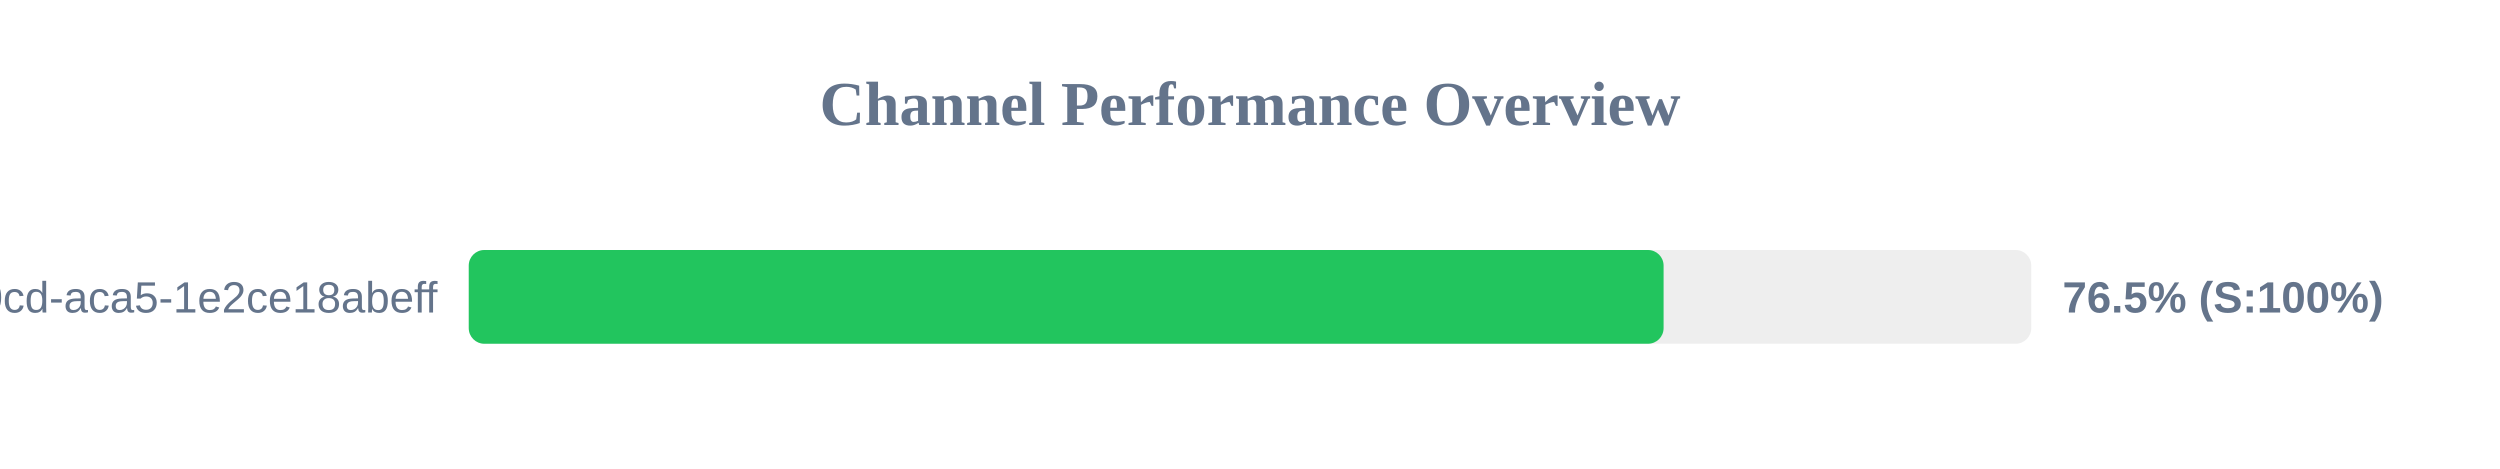
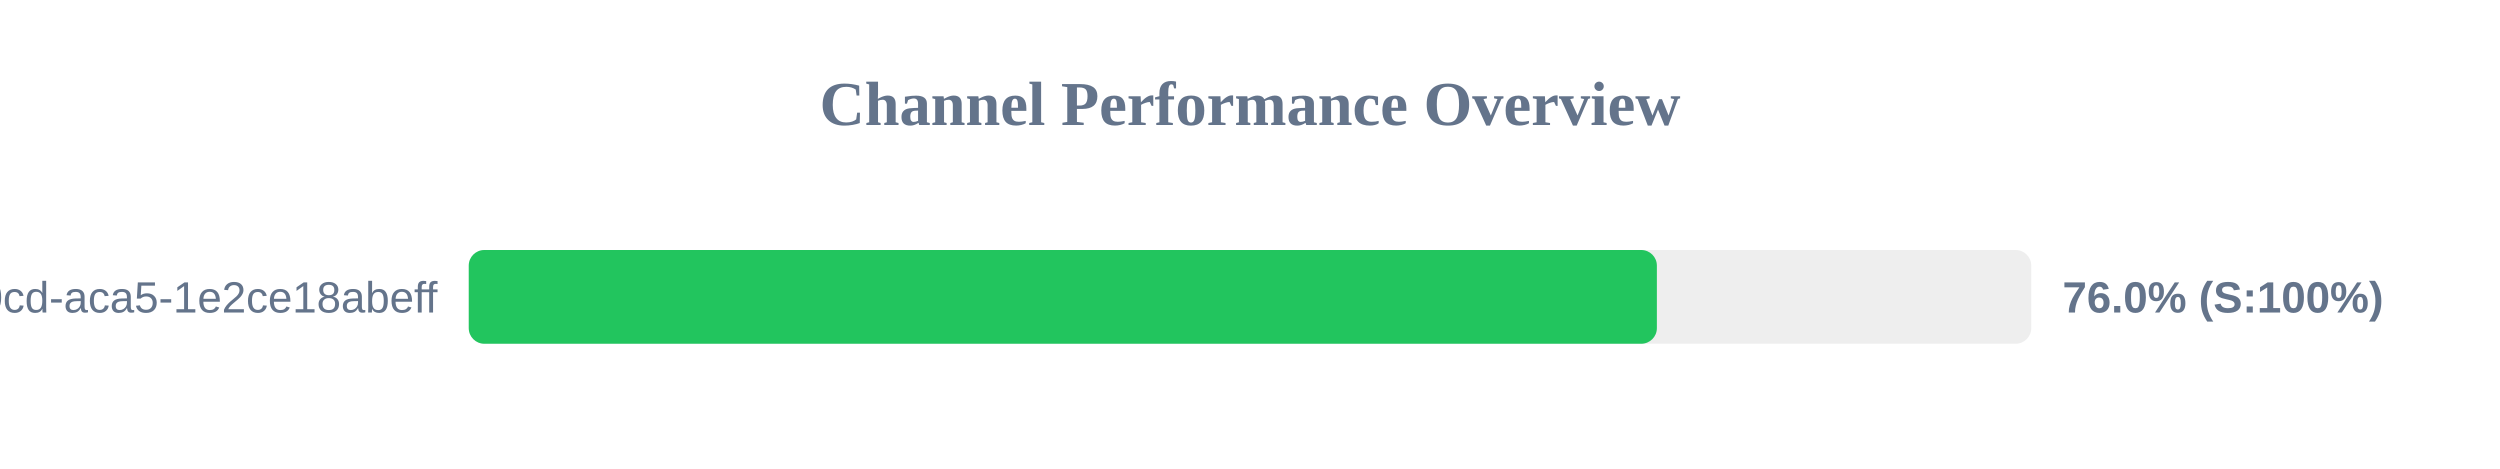
<svg xmlns="http://www.w3.org/2000/svg" width="800" height="150" version="1.1">
  <style>
        .row { font: 14px Arial; fill: #64748b; }
        .score { font: bold 14px Arial; fill: #64748b; }
    </style>
  <text x="400" y="40" text-anchor="middle" font-size="20px" font-weight="bold" fill="#64748b">Channel Performance Overview</text>
  <rect x="150" y="80" width="500" height="30" fill="#eee" rx="5" />
-   <rect x="150" y="80" width="382.35" height="30" fill="#22c55e" rx="5" />
+   <rect x="150" y="80" width="380.2" height="30" fill="#22c55e" rx="5" />
  <text x="140" y="100" text-anchor="end" class="row">?uuid=ebbeef45-0fd8-40cd-aca5-1e2ce18abeff</text>
-   <text x="660" y="100" text-anchor="start" class="score">76.5% (S:100%)</text>
+   <text x="660" y="100" text-anchor="start" class="score">76.0% (S:100%)</text>
</svg>
